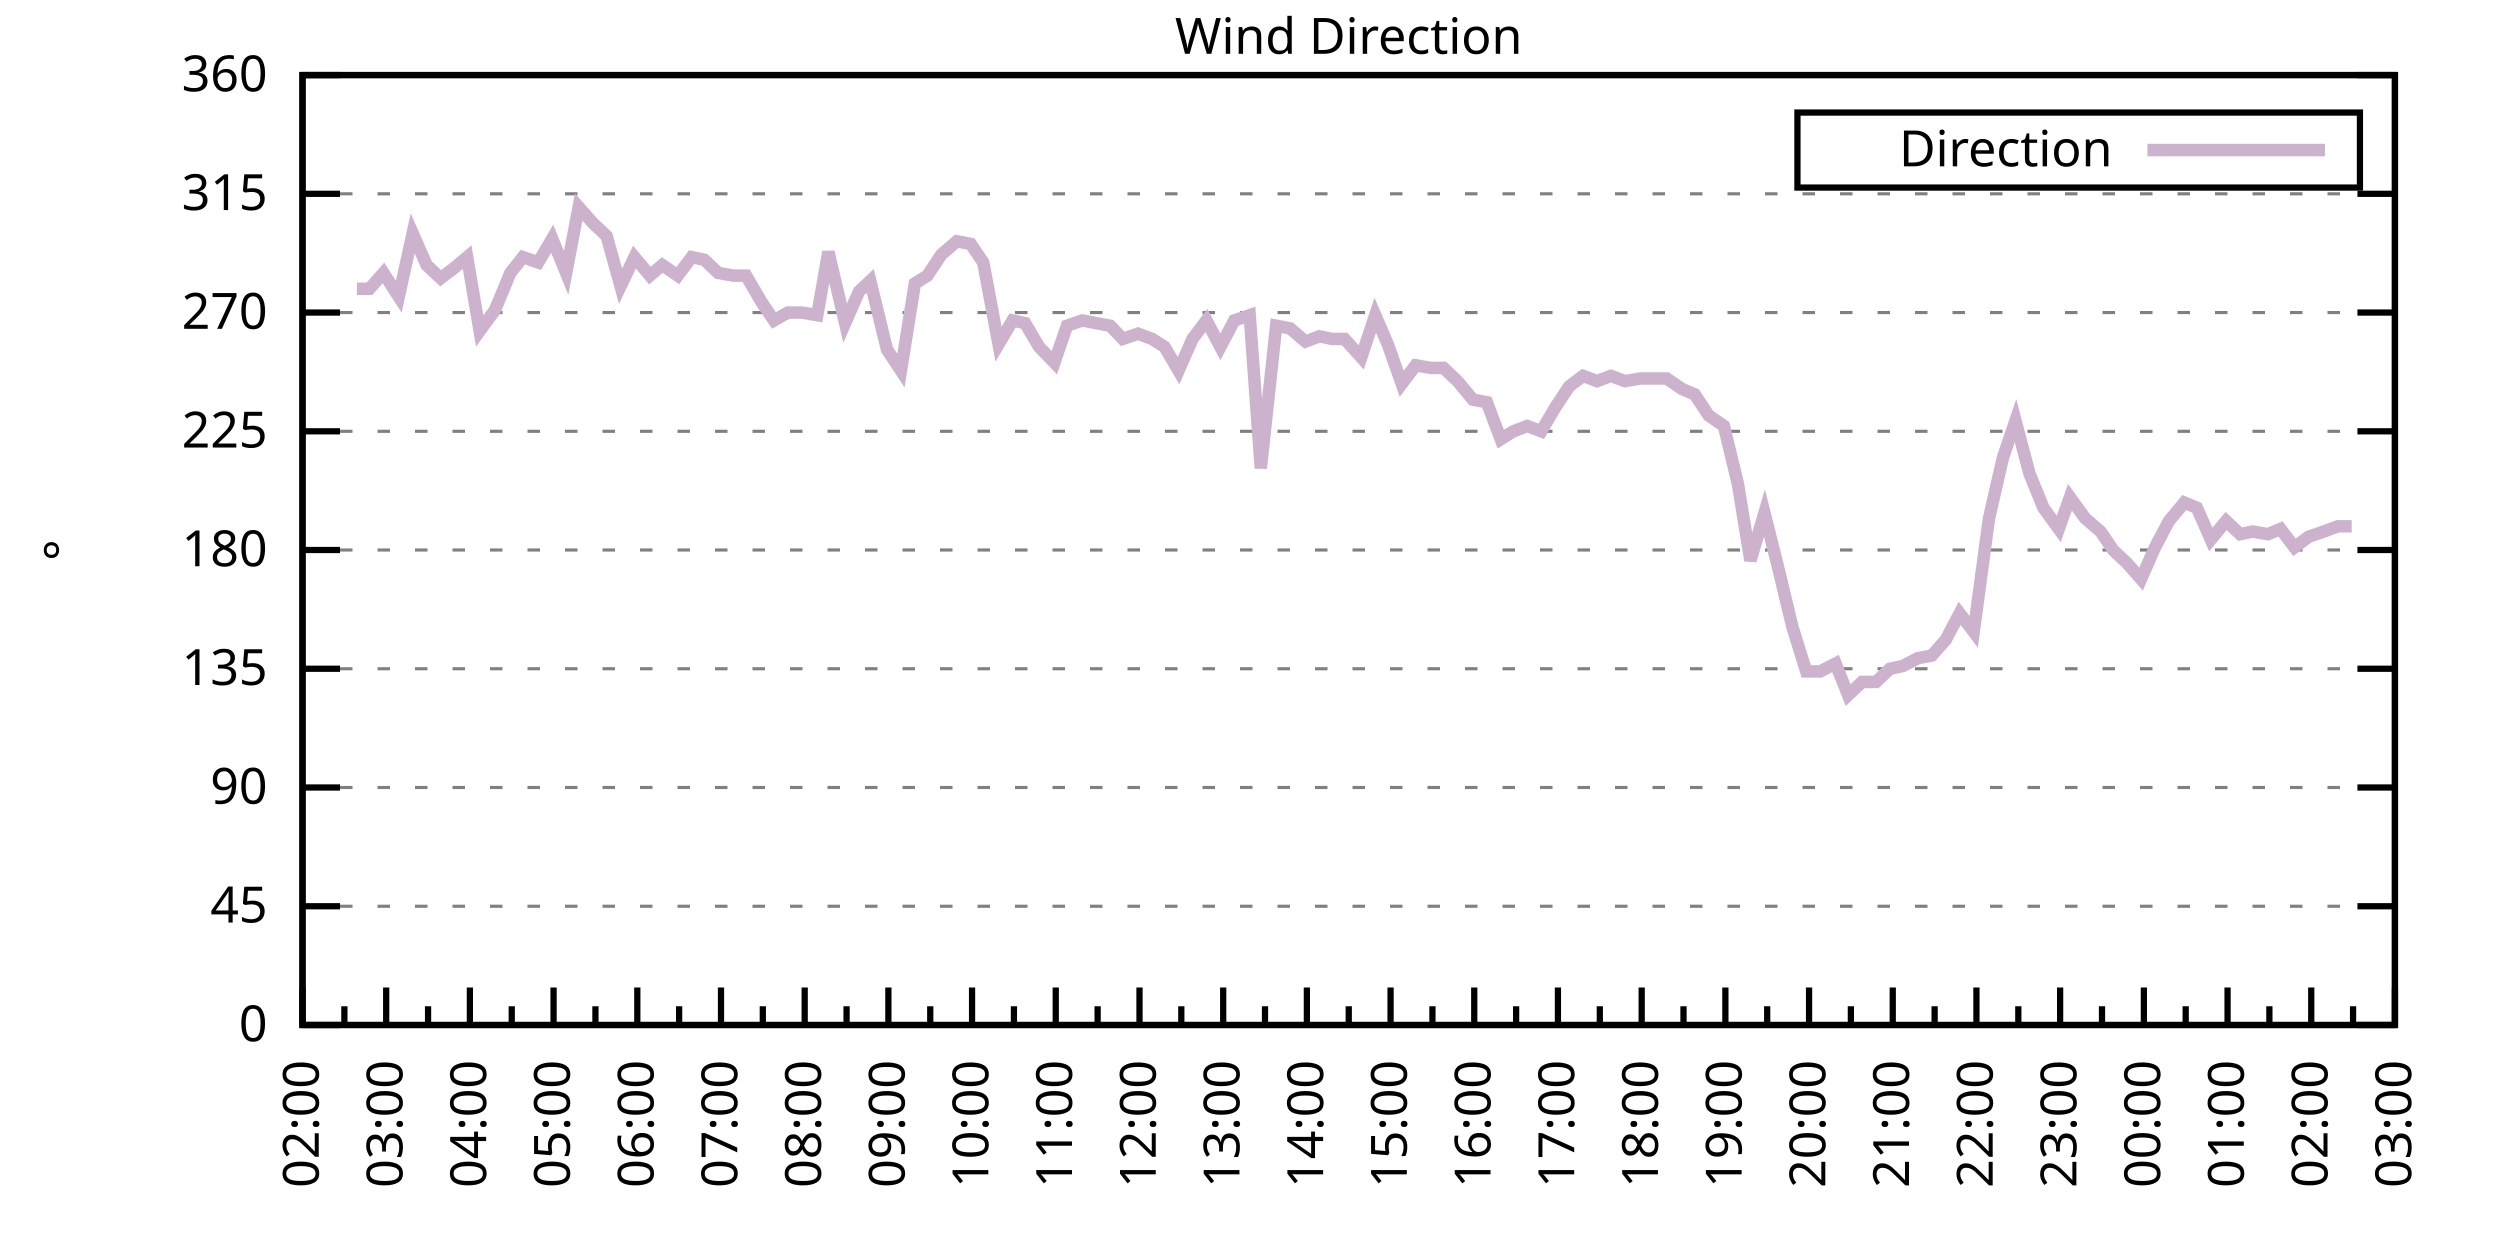
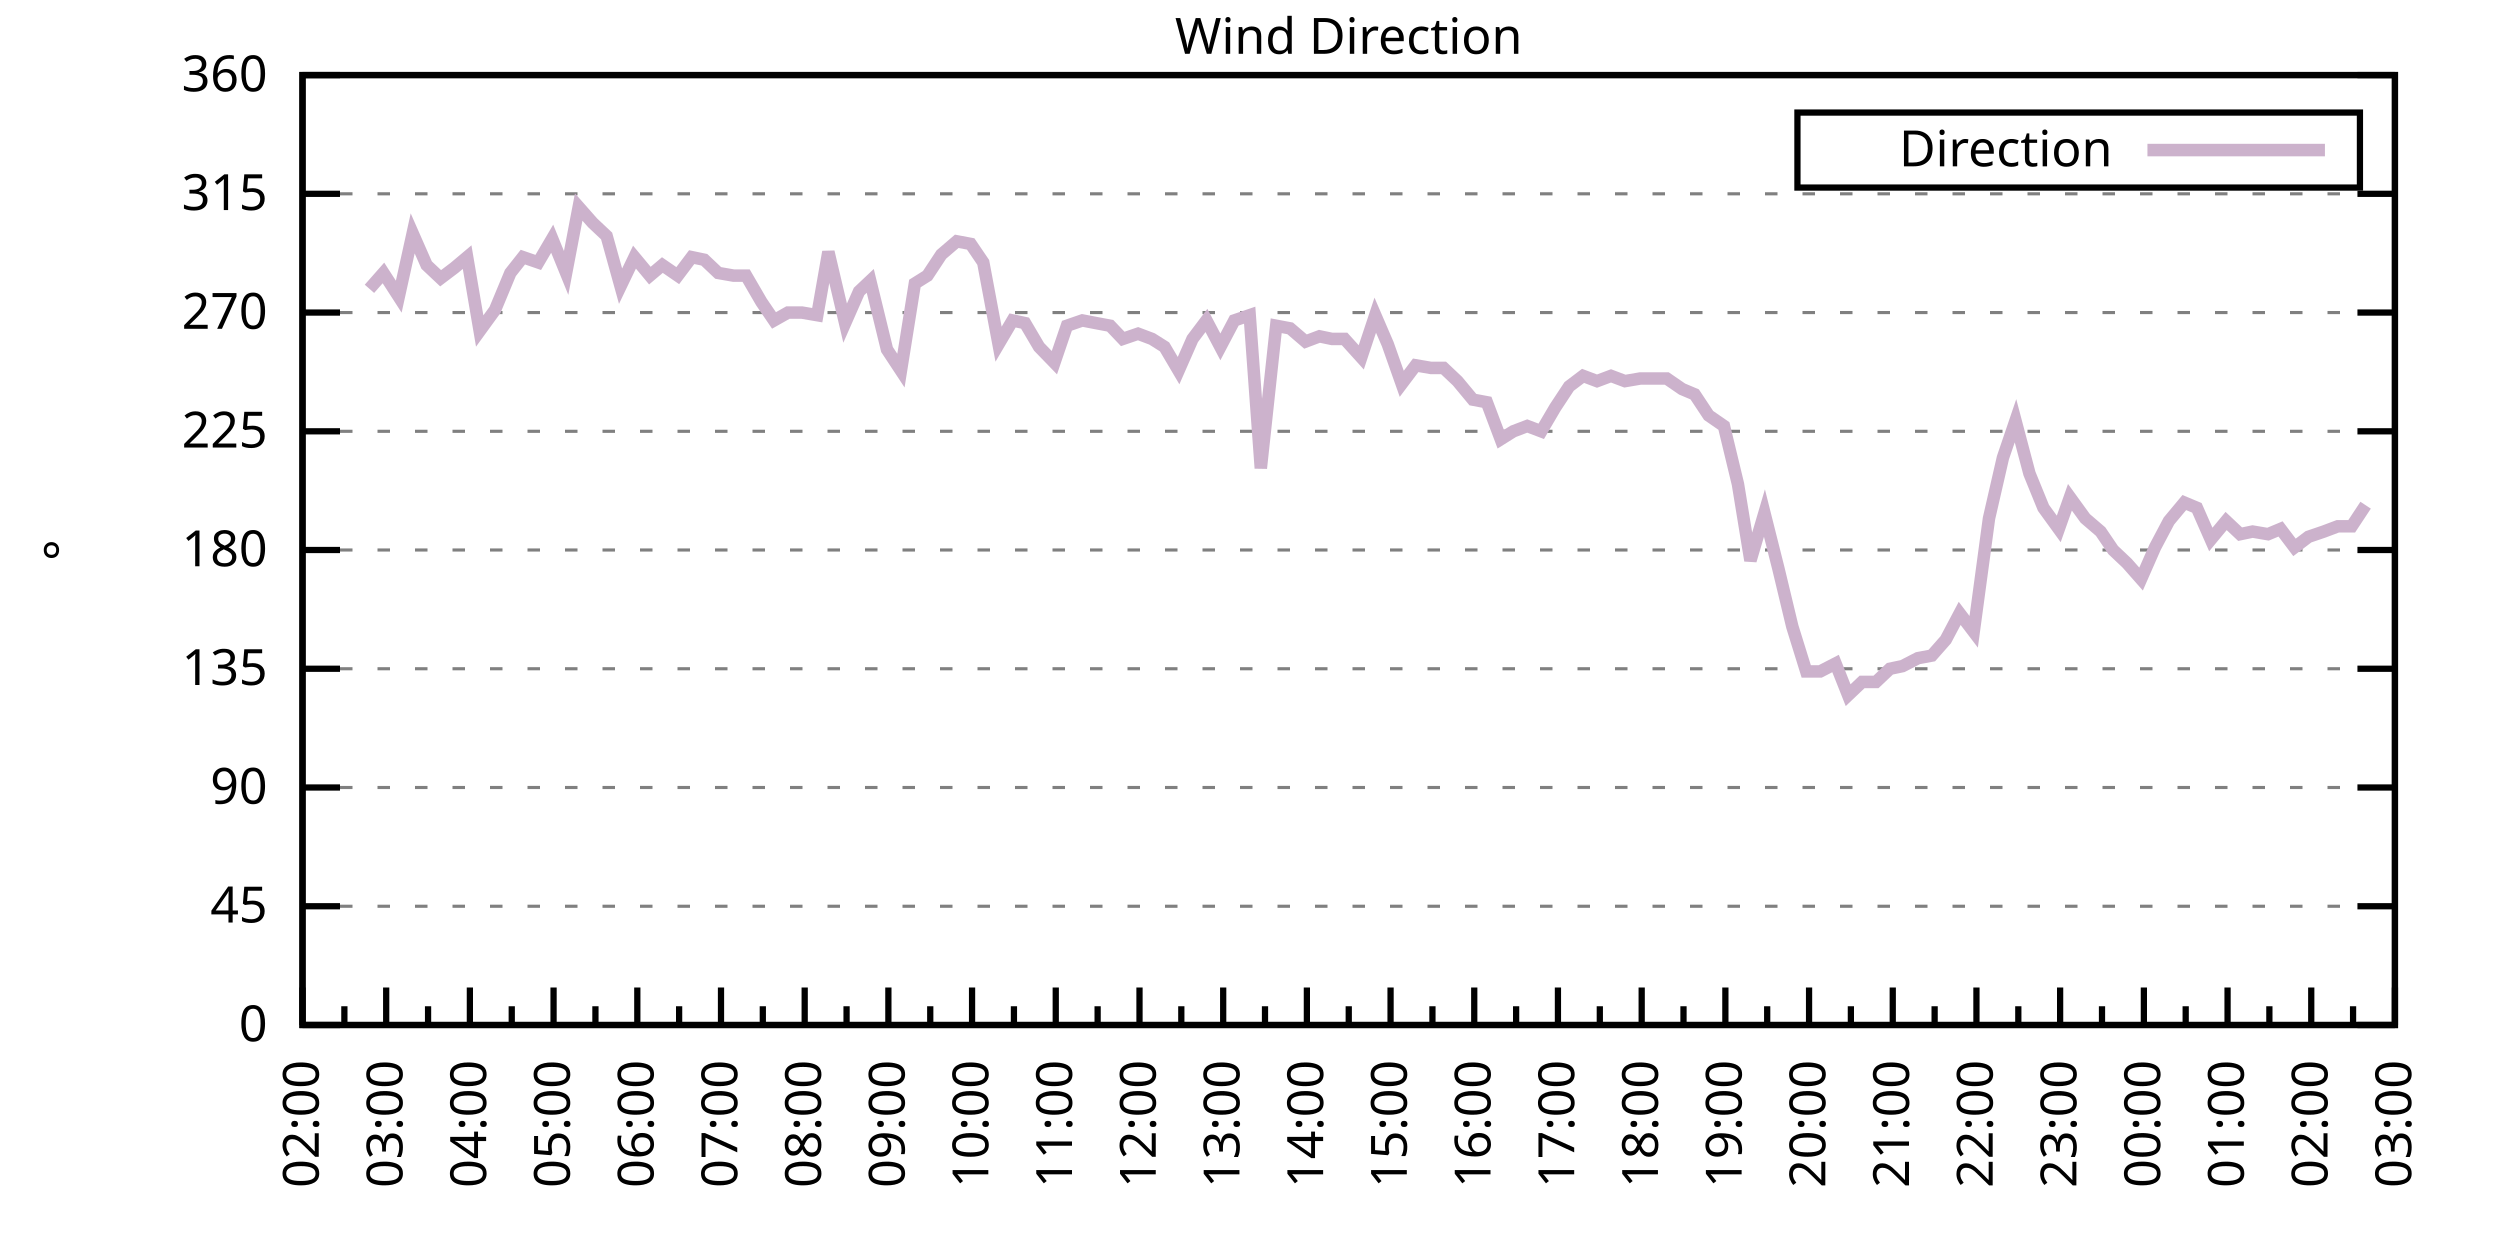
<svg xmlns="http://www.w3.org/2000/svg" xmlns:xlink="http://www.w3.org/1999/xlink" width="400" height="200" viewBox="0 0 400 200">
  <g id="gnuplot_canvas">
    <rect x="0" y="0" width="400" height="200" fill="none" />
    <defs>
      <circle id="gpDot" r="0.5" stroke-width="0.5" stroke="currentColor" />
      <path id="gpPt0" stroke-width="0.333" stroke="currentColor" d="M-1,0 h2 M0,-1 v2" />
      <path id="gpPt1" stroke-width="0.333" stroke="currentColor" d="M-1,-1 L1,1 M1,-1 L-1,1" />
      <path id="gpPt2" stroke-width="0.333" stroke="currentColor" d="M-1,0 L1,0 M0,-1 L0,1 M-1,-1 L1,1 M-1,1 L1,-1" />
      <rect id="gpPt3" stroke-width="0.333" stroke="currentColor" x="-1" y="-1" width="2" height="2" />
      <rect id="gpPt4" stroke-width="0.333" stroke="currentColor" fill="currentColor" x="-1" y="-1" width="2" height="2" />
      <circle id="gpPt5" stroke-width="0.333" stroke="currentColor" cx="0" cy="0" r="1" />
      <use xlink:href="#gpPt5" id="gpPt6" fill="currentColor" stroke="none" />
      <path id="gpPt7" stroke-width="0.333" stroke="currentColor" d="M0,-1.33 L-1.33,0.67 L1.33,0.67 z" />
      <use xlink:href="#gpPt7" id="gpPt8" fill="currentColor" stroke="none" />
      <use xlink:href="#gpPt7" id="gpPt9" stroke="currentColor" transform="rotate(180)" />
      <use xlink:href="#gpPt9" id="gpPt10" fill="currentColor" stroke="none" />
      <use xlink:href="#gpPt3" id="gpPt11" stroke="currentColor" transform="rotate(45)" />
      <use xlink:href="#gpPt11" id="gpPt12" fill="currentColor" stroke="none" />
      <path id="gpPt13" stroke-width="0.333" stroke="currentColor" d="M0,1.330 L1.265,0.411 L0.782,-1.067 L-0.782,-1.076 L-1.265,0.411 z" />
      <use xlink:href="#gpPt13" id="gpPt14" fill="currentColor" stroke="none" />
      <filter id="textbox" filterUnits="objectBoundingBox" x="0" y="0" height="1" width="1">
        <feFlood flood-color="white" flood-opacity="1" result="bgnd" />
        <feComposite in="SourceGraphic" in2="bgnd" operator="atop" />
      </filter>
      <filter id="greybox" filterUnits="objectBoundingBox" x="0" y="0" height="1" width="1">
        <feFlood flood-color="lightgrey" flood-opacity="1" result="grey" />
        <feComposite in="SourceGraphic" in2="grey" operator="atop" />
      </filter>
    </defs>
    <g fill="none" color="white" stroke="currentColor" stroke-width="1.00" stroke-linecap="butt" stroke-linejoin="miter">
</g>
    <g fill="none" color="black" stroke="currentColor" stroke-width="1.00" stroke-linecap="butt" stroke-linejoin="miter">
      <g stroke="none" shape-rendering="crispEdges">
        <polygon fill="rgb(255, 255, 255)" points="48.40,164.00 383.18,164.00 383.18,12.02 48.40,12.02 " />
      </g>
    </g>
    <g fill="none" color="black" stroke="currentColor" stroke-width="1.00" stroke-linecap="butt" stroke-linejoin="miter">
</g>
    <g fill="none" color="black" stroke="black" stroke-width="0.50" stroke-linecap="butt" stroke-linejoin="miter">
</g>
    <g fill="none" color="gray" stroke="currentColor" stroke-width="0.50" stroke-linecap="butt" stroke-linejoin="miter">
      <path stroke="gray" stroke-dasharray="2,4" class="gridline" d="M48.40,164.00 L383.19,164.00  " />
    </g>
    <g fill="none" color="gray" stroke="gray" stroke-width="1.00" stroke-linecap="butt" stroke-linejoin="miter">
</g>
    <g fill="none" color="black" stroke="currentColor" stroke-width="1.00" stroke-linecap="butt" stroke-linejoin="miter">
      <path stroke="black" d="M48.40,164.00 L54.40,164.00 M383.19,164.00 L377.19,164.00  " />
      <g transform="translate(42.80,166.60)" stroke="none" fill="black" font-family="Sans" font-size="8.00" text-anchor="end">
        <text>
          <tspan font-family="Sans"> 0</tspan>
        </text>
      </g>
    </g>
    <g fill="none" color="black" stroke="currentColor" stroke-width="1.00" stroke-linecap="butt" stroke-linejoin="miter">
</g>
    <g fill="none" color="black" stroke="black" stroke-width="0.50" stroke-linecap="butt" stroke-linejoin="miter">
</g>
    <g fill="none" color="gray" stroke="currentColor" stroke-width="0.50" stroke-linecap="butt" stroke-linejoin="miter">
      <path stroke="gray" stroke-dasharray="2,4" class="gridline" d="M48.40,145.00 L383.19,145.00  " />
    </g>
    <g fill="none" color="gray" stroke="gray" stroke-width="1.00" stroke-linecap="butt" stroke-linejoin="miter">
</g>
    <g fill="none" color="black" stroke="currentColor" stroke-width="1.00" stroke-linecap="butt" stroke-linejoin="miter">
      <path stroke="black" d="M48.40,145.00 L54.40,145.00 M383.19,145.00 L377.19,145.00  " />
      <g transform="translate(42.80,147.60)" stroke="none" fill="black" font-family="Sans" font-size="8.00" text-anchor="end">
        <text>
          <tspan font-family="Sans"> 45</tspan>
        </text>
      </g>
    </g>
    <g fill="none" color="black" stroke="currentColor" stroke-width="1.00" stroke-linecap="butt" stroke-linejoin="miter">
</g>
    <g fill="none" color="black" stroke="black" stroke-width="0.50" stroke-linecap="butt" stroke-linejoin="miter">
</g>
    <g fill="none" color="gray" stroke="currentColor" stroke-width="0.50" stroke-linecap="butt" stroke-linejoin="miter">
      <path stroke="gray" stroke-dasharray="2,4" class="gridline" d="M48.40,126.00 L383.19,126.00  " />
    </g>
    <g fill="none" color="gray" stroke="gray" stroke-width="1.00" stroke-linecap="butt" stroke-linejoin="miter">
</g>
    <g fill="none" color="black" stroke="currentColor" stroke-width="1.00" stroke-linecap="butt" stroke-linejoin="miter">
      <path stroke="black" d="M48.40,126.00 L54.40,126.00 M383.19,126.00 L377.19,126.00  " />
      <g transform="translate(42.80,128.60)" stroke="none" fill="black" font-family="Sans" font-size="8.00" text-anchor="end">
        <text>
          <tspan font-family="Sans"> 90</tspan>
        </text>
      </g>
    </g>
    <g fill="none" color="black" stroke="currentColor" stroke-width="1.00" stroke-linecap="butt" stroke-linejoin="miter">
</g>
    <g fill="none" color="black" stroke="black" stroke-width="0.50" stroke-linecap="butt" stroke-linejoin="miter">
</g>
    <g fill="none" color="gray" stroke="currentColor" stroke-width="0.50" stroke-linecap="butt" stroke-linejoin="miter">
      <path stroke="gray" stroke-dasharray="2,4" class="gridline" d="M48.40,107.00 L383.19,107.00  " />
    </g>
    <g fill="none" color="gray" stroke="gray" stroke-width="1.00" stroke-linecap="butt" stroke-linejoin="miter">
</g>
    <g fill="none" color="black" stroke="currentColor" stroke-width="1.00" stroke-linecap="butt" stroke-linejoin="miter">
      <path stroke="black" d="M48.40,107.00 L54.40,107.00 M383.19,107.00 L377.19,107.00  " />
      <g transform="translate(42.80,109.60)" stroke="none" fill="black" font-family="Sans" font-size="8.00" text-anchor="end">
        <text>
          <tspan font-family="Sans"> 135</tspan>
        </text>
      </g>
    </g>
    <g fill="none" color="black" stroke="currentColor" stroke-width="1.00" stroke-linecap="butt" stroke-linejoin="miter">
</g>
    <g fill="none" color="black" stroke="black" stroke-width="0.50" stroke-linecap="butt" stroke-linejoin="miter">
</g>
    <g fill="none" color="gray" stroke="currentColor" stroke-width="0.50" stroke-linecap="butt" stroke-linejoin="miter">
      <path stroke="gray" stroke-dasharray="2,4" class="gridline" d="M48.40,88.00 L383.19,88.00  " />
    </g>
    <g fill="none" color="gray" stroke="gray" stroke-width="1.00" stroke-linecap="butt" stroke-linejoin="miter">
</g>
    <g fill="none" color="black" stroke="currentColor" stroke-width="1.00" stroke-linecap="butt" stroke-linejoin="miter">
      <path stroke="black" d="M48.40,88.00 L54.40,88.00 M383.19,88.00 L377.19,88.00  " />
      <g transform="translate(42.80,90.60)" stroke="none" fill="black" font-family="Sans" font-size="8.00" text-anchor="end">
        <text>
          <tspan font-family="Sans"> 180</tspan>
        </text>
      </g>
    </g>
    <g fill="none" color="black" stroke="currentColor" stroke-width="1.00" stroke-linecap="butt" stroke-linejoin="miter">
</g>
    <g fill="none" color="black" stroke="black" stroke-width="0.50" stroke-linecap="butt" stroke-linejoin="miter">
</g>
    <g fill="none" color="gray" stroke="currentColor" stroke-width="0.50" stroke-linecap="butt" stroke-linejoin="miter">
      <path stroke="gray" stroke-dasharray="2,4" class="gridline" d="M48.40,69.01 L383.19,69.01  " />
    </g>
    <g fill="none" color="gray" stroke="gray" stroke-width="1.00" stroke-linecap="butt" stroke-linejoin="miter">
</g>
    <g fill="none" color="black" stroke="currentColor" stroke-width="1.00" stroke-linecap="butt" stroke-linejoin="miter">
      <path stroke="black" d="M48.40,69.01 L54.40,69.01 M383.19,69.01 L377.19,69.01  " />
      <g transform="translate(42.80,71.61)" stroke="none" fill="black" font-family="Sans" font-size="8.00" text-anchor="end">
        <text>
          <tspan font-family="Sans"> 225</tspan>
        </text>
      </g>
    </g>
    <g fill="none" color="black" stroke="currentColor" stroke-width="1.00" stroke-linecap="butt" stroke-linejoin="miter">
</g>
    <g fill="none" color="black" stroke="black" stroke-width="0.50" stroke-linecap="butt" stroke-linejoin="miter">
</g>
    <g fill="none" color="gray" stroke="currentColor" stroke-width="0.50" stroke-linecap="butt" stroke-linejoin="miter">
      <path stroke="gray" stroke-dasharray="2,4" class="gridline" d="M48.40,50.01 L383.19,50.01  " />
    </g>
    <g fill="none" color="gray" stroke="gray" stroke-width="1.00" stroke-linecap="butt" stroke-linejoin="miter">
</g>
    <g fill="none" color="black" stroke="currentColor" stroke-width="1.00" stroke-linecap="butt" stroke-linejoin="miter">
      <path stroke="black" d="M48.40,50.01 L54.40,50.01 M383.19,50.01 L377.19,50.01  " />
      <g transform="translate(42.80,52.61)" stroke="none" fill="black" font-family="Sans" font-size="8.00" text-anchor="end">
        <text>
          <tspan font-family="Sans"> 270</tspan>
        </text>
      </g>
    </g>
    <g fill="none" color="black" stroke="currentColor" stroke-width="1.00" stroke-linecap="butt" stroke-linejoin="miter">
</g>
    <g fill="none" color="black" stroke="black" stroke-width="0.50" stroke-linecap="butt" stroke-linejoin="miter">
</g>
    <g fill="none" color="gray" stroke="currentColor" stroke-width="0.50" stroke-linecap="butt" stroke-linejoin="miter">
      <path stroke="gray" stroke-dasharray="2,4" class="gridline" d="M48.40,31.01 L383.19,31.01  " />
    </g>
    <g fill="none" color="gray" stroke="gray" stroke-width="1.00" stroke-linecap="butt" stroke-linejoin="miter">
</g>
    <g fill="none" color="black" stroke="currentColor" stroke-width="1.00" stroke-linecap="butt" stroke-linejoin="miter">
      <path stroke="black" d="M48.40,31.01 L54.40,31.01 M383.19,31.01 L377.19,31.01  " />
      <g transform="translate(42.80,33.61)" stroke="none" fill="black" font-family="Sans" font-size="8.00" text-anchor="end">
        <text>
          <tspan font-family="Sans"> 315</tspan>
        </text>
      </g>
    </g>
    <g fill="none" color="black" stroke="currentColor" stroke-width="1.00" stroke-linecap="butt" stroke-linejoin="miter">
</g>
    <g fill="none" color="black" stroke="black" stroke-width="0.50" stroke-linecap="butt" stroke-linejoin="miter">
</g>
    <g fill="none" color="gray" stroke="currentColor" stroke-width="0.50" stroke-linecap="butt" stroke-linejoin="miter">
      <path stroke="gray" stroke-dasharray="2,4" class="gridline" d="M48.40,12.01 L383.19,12.01  " />
    </g>
    <g fill="none" color="gray" stroke="gray" stroke-width="1.00" stroke-linecap="butt" stroke-linejoin="miter">
</g>
    <g fill="none" color="black" stroke="currentColor" stroke-width="1.00" stroke-linecap="butt" stroke-linejoin="miter">
      <path stroke="black" d="M48.40,12.01 L54.40,12.01 M383.19,12.01 L377.19,12.01  " />
      <g transform="translate(42.80,14.61)" stroke="none" fill="black" font-family="Sans" font-size="8.00" text-anchor="end">
        <text>
          <tspan font-family="Sans"> 360</tspan>
        </text>
      </g>
    </g>
    <g fill="none" color="black" stroke="currentColor" stroke-width="1.00" stroke-linecap="butt" stroke-linejoin="miter">
      <path stroke="black" d="M48.40,164.00 L48.40,158.00  " />
      <g transform="translate(51.00,169.60) rotate(270)" stroke="none" fill="black" font-family="Sans" font-size="8.00" text-anchor="end">
        <text>
          <tspan font-family="Sans">02:00</tspan>
        </text>
      </g>
    </g>
    <g fill="none" color="black" stroke="currentColor" stroke-width="1.00" stroke-linecap="butt" stroke-linejoin="miter">
      <path stroke="black" d="M55.10,164.00 L55.10,161.00 M61.79,164.00 L61.79,158.00  " />
      <g transform="translate(64.39,169.60) rotate(270)" stroke="none" fill="black" font-family="Sans" font-size="8.00" text-anchor="end">
        <text>
          <tspan font-family="Sans">03:00</tspan>
        </text>
      </g>
    </g>
    <g fill="none" color="black" stroke="currentColor" stroke-width="1.00" stroke-linecap="butt" stroke-linejoin="miter">
      <path stroke="black" d="M68.49,164.00 L68.49,161.00 M75.18,164.00 L75.18,158.00  " />
      <g transform="translate(77.78,169.60) rotate(270)" stroke="none" fill="black" font-family="Sans" font-size="8.00" text-anchor="end">
        <text>
          <tspan font-family="Sans">04:00</tspan>
        </text>
      </g>
    </g>
    <g fill="none" color="black" stroke="currentColor" stroke-width="1.00" stroke-linecap="butt" stroke-linejoin="miter">
      <path stroke="black" d="M81.88,164.00 L81.88,161.00 M88.57,164.00 L88.57,158.00  " />
      <g transform="translate(91.17,169.60) rotate(270)" stroke="none" fill="black" font-family="Sans" font-size="8.00" text-anchor="end">
        <text>
          <tspan font-family="Sans">05:00</tspan>
        </text>
      </g>
    </g>
    <g fill="none" color="black" stroke="currentColor" stroke-width="1.00" stroke-linecap="butt" stroke-linejoin="miter">
      <path stroke="black" d="M95.27,164.00 L95.27,161.00 M101.97,164.00 L101.97,158.00  " />
      <g transform="translate(104.57,169.60) rotate(270)" stroke="none" fill="black" font-family="Sans" font-size="8.00" text-anchor="end">
        <text>
          <tspan font-family="Sans">06:00</tspan>
        </text>
      </g>
    </g>
    <g fill="none" color="black" stroke="currentColor" stroke-width="1.00" stroke-linecap="butt" stroke-linejoin="miter">
      <path stroke="black" d="M108.66,164.00 L108.66,161.00 M115.36,164.00 L115.36,158.00  " />
      <g transform="translate(117.96,169.60) rotate(270)" stroke="none" fill="black" font-family="Sans" font-size="8.00" text-anchor="end">
        <text>
          <tspan font-family="Sans">07:00</tspan>
        </text>
      </g>
    </g>
    <g fill="none" color="black" stroke="currentColor" stroke-width="1.00" stroke-linecap="butt" stroke-linejoin="miter">
      <path stroke="black" d="M122.05,164.00 L122.05,161.00 M128.75,164.00 L128.75,158.00  " />
      <g transform="translate(131.35,169.60) rotate(270)" stroke="none" fill="black" font-family="Sans" font-size="8.00" text-anchor="end">
        <text>
          <tspan font-family="Sans">08:00</tspan>
        </text>
      </g>
    </g>
    <g fill="none" color="black" stroke="currentColor" stroke-width="1.00" stroke-linecap="butt" stroke-linejoin="miter">
      <path stroke="black" d="M135.45,164.00 L135.45,161.00 M142.14,164.00 L142.14,158.00  " />
      <g transform="translate(144.74,169.60) rotate(270)" stroke="none" fill="black" font-family="Sans" font-size="8.00" text-anchor="end">
        <text>
          <tspan font-family="Sans">09:00</tspan>
        </text>
      </g>
    </g>
    <g fill="none" color="black" stroke="currentColor" stroke-width="1.00" stroke-linecap="butt" stroke-linejoin="miter">
      <path stroke="black" d="M148.84,164.00 L148.84,161.00 M155.53,164.00 L155.53,158.00  " />
      <g transform="translate(158.13,169.60) rotate(270)" stroke="none" fill="black" font-family="Sans" font-size="8.00" text-anchor="end">
        <text>
          <tspan font-family="Sans">10:00</tspan>
        </text>
      </g>
    </g>
    <g fill="none" color="black" stroke="currentColor" stroke-width="1.00" stroke-linecap="butt" stroke-linejoin="miter">
      <path stroke="black" d="M162.23,164.00 L162.23,161.00 M168.92,164.00 L168.92,158.00  " />
      <g transform="translate(171.52,169.60) rotate(270)" stroke="none" fill="black" font-family="Sans" font-size="8.00" text-anchor="end">
        <text>
          <tspan font-family="Sans">11:00</tspan>
        </text>
      </g>
    </g>
    <g fill="none" color="black" stroke="currentColor" stroke-width="1.00" stroke-linecap="butt" stroke-linejoin="miter">
      <path stroke="black" d="M175.62,164.00 L175.62,161.00 M182.32,164.00 L182.32,158.00  " />
      <g transform="translate(184.92,169.60) rotate(270)" stroke="none" fill="black" font-family="Sans" font-size="8.00" text-anchor="end">
        <text>
          <tspan font-family="Sans">12:00</tspan>
        </text>
      </g>
    </g>
    <g fill="none" color="black" stroke="currentColor" stroke-width="1.00" stroke-linecap="butt" stroke-linejoin="miter">
      <path stroke="black" d="M189.01,164.00 L189.01,161.00 M195.71,164.00 L195.71,158.00  " />
      <g transform="translate(198.31,169.60) rotate(270)" stroke="none" fill="black" font-family="Sans" font-size="8.00" text-anchor="end">
        <text>
          <tspan font-family="Sans">13:00</tspan>
        </text>
      </g>
    </g>
    <g fill="none" color="black" stroke="currentColor" stroke-width="1.00" stroke-linecap="butt" stroke-linejoin="miter">
      <path stroke="black" d="M202.40,164.00 L202.40,161.00 M209.10,164.00 L209.10,158.00  " />
      <g transform="translate(211.70,169.60) rotate(270)" stroke="none" fill="black" font-family="Sans" font-size="8.00" text-anchor="end">
        <text>
          <tspan font-family="Sans">14:00</tspan>
        </text>
      </g>
    </g>
    <g fill="none" color="black" stroke="currentColor" stroke-width="1.00" stroke-linecap="butt" stroke-linejoin="miter">
      <path stroke="black" d="M215.80,164.00 L215.80,161.00 M222.49,164.00 L222.49,158.00  " />
      <g transform="translate(225.09,169.60) rotate(270)" stroke="none" fill="black" font-family="Sans" font-size="8.00" text-anchor="end">
        <text>
          <tspan font-family="Sans">15:00</tspan>
        </text>
      </g>
    </g>
    <g fill="none" color="black" stroke="currentColor" stroke-width="1.00" stroke-linecap="butt" stroke-linejoin="miter">
      <path stroke="black" d="M229.19,164.00 L229.19,161.00 M235.88,164.00 L235.88,158.00  " />
      <g transform="translate(238.48,169.60) rotate(270)" stroke="none" fill="black" font-family="Sans" font-size="8.00" text-anchor="end">
        <text>
          <tspan font-family="Sans">16:00</tspan>
        </text>
      </g>
    </g>
    <g fill="none" color="black" stroke="currentColor" stroke-width="1.00" stroke-linecap="butt" stroke-linejoin="miter">
      <path stroke="black" d="M242.58,164.00 L242.58,161.00 M249.27,164.00 L249.27,158.00  " />
      <g transform="translate(251.87,169.60) rotate(270)" stroke="none" fill="black" font-family="Sans" font-size="8.00" text-anchor="end">
        <text>
          <tspan font-family="Sans">17:00</tspan>
        </text>
      </g>
    </g>
    <g fill="none" color="black" stroke="currentColor" stroke-width="1.00" stroke-linecap="butt" stroke-linejoin="miter">
      <path stroke="black" d="M255.97,164.00 L255.97,161.00 M262.67,164.00 L262.67,158.00  " />
      <g transform="translate(265.27,169.60) rotate(270)" stroke="none" fill="black" font-family="Sans" font-size="8.00" text-anchor="end">
        <text>
          <tspan font-family="Sans">18:00</tspan>
        </text>
      </g>
    </g>
    <g fill="none" color="black" stroke="currentColor" stroke-width="1.00" stroke-linecap="butt" stroke-linejoin="miter">
      <path stroke="black" d="M269.36,164.00 L269.36,161.00 M276.06,164.00 L276.06,158.00  " />
      <g transform="translate(278.66,169.60) rotate(270)" stroke="none" fill="black" font-family="Sans" font-size="8.00" text-anchor="end">
        <text>
          <tspan font-family="Sans">19:00</tspan>
        </text>
      </g>
    </g>
    <g fill="none" color="black" stroke="currentColor" stroke-width="1.00" stroke-linecap="butt" stroke-linejoin="miter">
      <path stroke="black" d="M282.75,164.00 L282.75,161.00 M289.45,164.00 L289.45,158.00  " />
      <g transform="translate(292.05,169.60) rotate(270)" stroke="none" fill="black" font-family="Sans" font-size="8.00" text-anchor="end">
        <text>
          <tspan font-family="Sans">20:00</tspan>
        </text>
      </g>
    </g>
    <g fill="none" color="black" stroke="currentColor" stroke-width="1.00" stroke-linecap="butt" stroke-linejoin="miter">
      <path stroke="black" d="M296.14,164.00 L296.14,161.00 M302.84,164.00 L302.84,158.00  " />
      <g transform="translate(305.44,169.60) rotate(270)" stroke="none" fill="black" font-family="Sans" font-size="8.00" text-anchor="end">
        <text>
          <tspan font-family="Sans">21:00</tspan>
        </text>
      </g>
    </g>
    <g fill="none" color="black" stroke="currentColor" stroke-width="1.00" stroke-linecap="butt" stroke-linejoin="miter">
      <path stroke="black" d="M309.54,164.00 L309.54,161.00 M316.23,164.00 L316.23,158.00  " />
      <g transform="translate(318.83,169.60) rotate(270)" stroke="none" fill="black" font-family="Sans" font-size="8.00" text-anchor="end">
        <text>
          <tspan font-family="Sans">22:00</tspan>
        </text>
      </g>
    </g>
    <g fill="none" color="black" stroke="currentColor" stroke-width="1.00" stroke-linecap="butt" stroke-linejoin="miter">
      <path stroke="black" d="M322.93,164.00 L322.93,161.00 M329.62,164.00 L329.62,158.00  " />
      <g transform="translate(332.22,169.60) rotate(270)" stroke="none" fill="black" font-family="Sans" font-size="8.00" text-anchor="end">
        <text>
          <tspan font-family="Sans">23:00</tspan>
        </text>
      </g>
    </g>
    <g fill="none" color="black" stroke="currentColor" stroke-width="1.00" stroke-linecap="butt" stroke-linejoin="miter">
      <path stroke="black" d="M336.32,164.00 L336.32,161.00 M343.02,164.00 L343.02,158.00  " />
      <g transform="translate(345.62,169.60) rotate(270)" stroke="none" fill="black" font-family="Sans" font-size="8.00" text-anchor="end">
        <text>
          <tspan font-family="Sans">00:00</tspan>
        </text>
      </g>
    </g>
    <g fill="none" color="black" stroke="currentColor" stroke-width="1.00" stroke-linecap="butt" stroke-linejoin="miter">
      <path stroke="black" d="M349.71,164.00 L349.71,161.00 M356.41,164.00 L356.41,158.00  " />
      <g transform="translate(359.01,169.60) rotate(270)" stroke="none" fill="black" font-family="Sans" font-size="8.00" text-anchor="end">
        <text>
          <tspan font-family="Sans">01:00</tspan>
        </text>
      </g>
    </g>
    <g fill="none" color="black" stroke="currentColor" stroke-width="1.00" stroke-linecap="butt" stroke-linejoin="miter">
      <path stroke="black" d="M363.10,164.00 L363.10,161.00 M369.80,164.00 L369.80,158.00  " />
      <g transform="translate(372.40,169.60) rotate(270)" stroke="none" fill="black" font-family="Sans" font-size="8.00" text-anchor="end">
        <text>
          <tspan font-family="Sans">02:00</tspan>
        </text>
      </g>
    </g>
    <g fill="none" color="black" stroke="currentColor" stroke-width="1.00" stroke-linecap="butt" stroke-linejoin="miter">
      <path stroke="black" d="M376.49,164.00 L376.49,161.00 M383.19,164.00 L383.19,158.00  " />
      <g transform="translate(385.79,169.60) rotate(270)" stroke="none" fill="black" font-family="Sans" font-size="8.00" text-anchor="end">
        <text>
          <tspan font-family="Sans">03:00</tspan>
        </text>
      </g>
    </g>
    <g fill="none" color="black" stroke="currentColor" stroke-width="1.00" stroke-linecap="butt" stroke-linejoin="miter">
</g>
    <g fill="none" color="black" stroke="currentColor" stroke-width="1.00" stroke-linecap="butt" stroke-linejoin="miter">
      <path stroke="black" d="M48.40,12.01 L48.40,164.00 L383.19,164.00 L383.19,12.01 L48.40,12.01 Z  " />
    </g>
    <g fill="none" color="black" stroke="currentColor" stroke-width="1.00" stroke-linecap="butt" stroke-linejoin="miter">
      <g transform="translate(12.80,88.01) rotate(270)" stroke="none" fill="black" font-family="Sans" font-size="8.00" text-anchor="middle">
        <text>
          <tspan font-family="Sans">°</tspan>
        </text>
      </g>
    </g>
    <g fill="none" color="black" stroke="currentColor" stroke-width="1.00" stroke-linecap="butt" stroke-linejoin="miter">
</g>
    <g fill="none" color="black" stroke="currentColor" stroke-width="1.00" stroke-linecap="butt" stroke-linejoin="miter">
      <path stroke="black" d="M287.59,30.01 L287.59,18.01 L377.59,18.01 L377.59,30.01 L287.59,30.01 Z  " />
    </g>
    <g id="Wind_direction_plot_1">
      <g fill="none" color="white" stroke="black" stroke-width="2.00" stroke-linecap="butt" stroke-linejoin="miter">
</g>
      <g fill="none" color="black" stroke="currentColor" stroke-width="2.00" stroke-linecap="butt" stroke-linejoin="miter">
        <g transform="translate(337.99,26.61)" stroke="none" fill="black" font-family="Sans" font-size="8.00" text-anchor="end">
          <text>
            <tspan font-family="Sans">Direction</tspan>
          </text>
        </g>
      </g>
      <g fill="none" color="black" stroke="currentColor" stroke-width="2.00" stroke-linecap="butt" stroke-linejoin="miter">
-         <path stroke="rgb(204, 178, 204)" d="M343.59,24.01 L371.99,24.01 M57.10,46.21 L59.11,46.21 L61.35,43.67 L63.80,47.47 L66.03,37.34 L68.26,42.41   L70.50,44.52 L72.73,42.83 L74.74,41.14 L76.75,52.96 L79.20,49.59 L81.66,43.67 L83.66,41.14 L86.12,41.99   L88.35,38.19 L90.58,43.67 L92.59,33.12 L94.82,35.65 L97.06,37.76 L99.29,45.79 L101.52,41.14 L103.98,44.10   L105.98,42.41 L108.44,44.10 L110.67,41.14 L112.68,41.56 L114.91,43.67 L117.37,44.10 L119.38,44.10 L121.83,48.32   L123.84,51.27 L126.07,50.01 L128.30,50.01 L130.76,50.43 L132.54,40.30 L135.22,51.70 L137.45,46.63 L139.24,44.94   L141.92,55.92 L144.15,59.30 L146.38,45.36 L148.39,44.10 L150.62,40.72 L153.08,38.61 L155.31,39.03 L157.32,41.99   L159.77,55.07 L162.01,51.27 L164.01,51.70 L166.25,55.50 L168.70,58.03 L170.71,52.12 L173.17,51.27 L175.40,51.70   L177.63,52.12 L179.64,54.23 L182.09,53.39 L184.32,54.23 L186.33,55.50 L188.57,59.30 L190.80,54.23 L193.03,51.27   L195.26,55.50 L197.49,51.27 L199.95,50.43 L201.73,74.92 L204.19,52.12 L206.42,52.54 L208.88,54.65 L211.11,53.81   L213.12,54.23 L215.13,54.23 L217.80,57.18 L220.04,50.43 L222.04,55.07 L224.28,61.41 L226.51,58.45 L228.96,58.87   L230.97,58.87 L233.20,60.98 L235.66,63.94 L237.89,64.36 L240.12,70.27 L242.13,69.01 L244.36,68.16 L246.60,69.01   L248.83,65.21 L251.06,61.83 L253.29,60.14 L255.52,60.98 L257.76,60.14 L259.99,60.98 L262.44,60.56 L264.45,60.56   L266.68,60.56 L269.14,62.25 L271.15,63.10 L273.38,66.47 L275.83,68.16 L278.07,77.45 L280.07,89.69 L282.31,82.09   L284.54,90.96 L286.77,100.25 L289.00,107.43 L291.23,107.43 L293.69,106.16 L295.70,111.23 L297.93,109.11 L300.16,109.11   L302.39,107.00 L304.40,106.58 L306.86,105.31 L309.09,104.89 L311.32,102.36 L313.55,98.14 L315.79,101.09 L318.24,82.94   L320.47,73.23 L322.48,67.32 L324.71,75.76 L326.95,81.25 L329.40,84.63 L331.19,79.56 L333.64,82.94 L336.10,85.05   L338.10,88.00 L340.34,90.12 L342.57,92.65 L344.80,87.58 L347.03,83.36 L349.49,80.41 L351.50,81.25 L353.73,86.32   L356.18,83.36 L358.42,85.47 L360.42,85.05 L362.88,85.47 L364.89,84.63 L367.12,87.58 L369.35,85.89 L371.81,85.05   L374.04,84.21 L376.27,84.21  " />
+         <path stroke="rgb(204, 178, 204)" d="M343.59,24.01 L371.99,24.01 M59.11,46.21 L61.35,43.67 L63.80,47.47 L66.03,37.34 L68.26,42.41 L70.50,44.52   L72.73,42.83 L74.74,41.14 L76.75,52.96 L79.20,49.59 L81.66,43.67 L83.66,41.14 L86.12,41.99 L88.35,38.19   L90.58,43.67 L92.59,33.12 L94.82,35.65 L97.06,37.76 L99.29,45.79 L101.52,41.14 L103.98,44.10 L105.98,42.41   L108.44,44.10 L110.67,41.14 L112.68,41.56 L114.91,43.67 L117.37,44.10 L119.38,44.10 L121.83,48.32 L123.84,51.27   L126.07,50.01 L128.30,50.01 L130.76,50.43 L132.54,40.30 L135.22,51.70 L137.45,46.63 L139.24,44.94 L141.92,55.92   L144.15,59.30 L146.38,45.36 L148.39,44.10 L150.62,40.72 L153.08,38.61 L155.31,39.03 L157.32,41.99 L159.77,55.07   L162.01,51.27 L164.01,51.70 L166.25,55.50 L168.70,58.03 L170.71,52.12 L173.17,51.27 L175.40,51.70 L177.63,52.12   L179.64,54.23 L182.09,53.39 L184.32,54.23 L186.33,55.50 L188.57,59.30 L190.80,54.23 L193.03,51.27 L195.26,55.50   L197.49,51.27 L199.95,50.43 L201.73,74.92 L204.19,52.12 L206.42,52.54 L208.88,54.65 L211.11,53.81 L213.12,54.23   L215.13,54.23 L217.80,57.18 L220.04,50.43 L222.04,55.07 L224.28,61.41 L226.51,58.45 L228.96,58.87 L230.97,58.87   L233.20,60.98 L235.66,63.94 L237.89,64.36 L240.12,70.27 L242.13,69.01 L244.36,68.16 L246.60,69.01 L248.83,65.21   L251.06,61.83 L253.29,60.14 L255.52,60.98 L257.76,60.14 L259.99,60.98 L262.44,60.56 L264.45,60.56 L266.68,60.56   L269.14,62.25 L271.15,63.10 L273.38,66.47 L275.83,68.16 L278.07,77.45 L280.07,89.69 L282.31,82.09 L284.54,90.96   L286.77,100.25 L289.00,107.43 L291.23,107.43 L293.69,106.16 L295.70,111.23 L297.93,109.11 L300.16,109.11 L302.39,107.00   L304.40,106.58 L306.86,105.31 L309.09,104.89 L311.32,102.36 L313.55,98.14 L315.79,101.09 L318.24,82.94 L320.47,73.23   L322.48,67.32 L324.71,75.76 L326.95,81.25 L329.40,84.63 L331.19,79.56 L333.64,82.94 L336.10,85.05 L338.10,88.00   L340.34,90.12 L342.57,92.65 L344.80,87.58 L347.03,83.36 L349.49,80.41 L351.50,81.25 L353.73,86.32 L356.18,83.36   L358.42,85.47 L360.42,85.05 L362.88,85.47 L364.89,84.63 L367.12,87.58 L369.35,85.89 L371.81,85.05 L374.04,84.21   L376.27,84.21 L378.50,80.83  " />
      </g>
    </g>
    <g fill="none" color="black" stroke="currentColor" stroke-width="2.00" stroke-linecap="butt" stroke-linejoin="miter">
</g>
    <g fill="none" color="black" stroke="black" stroke-width="1.00" stroke-linecap="butt" stroke-linejoin="miter">
</g>
    <g fill="none" color="black" stroke="currentColor" stroke-width="1.00" stroke-linecap="butt" stroke-linejoin="miter">
      <path stroke="black" d="M48.40,12.01 L48.40,164.00 L383.19,164.00 L383.19,12.01 L48.40,12.01 Z  " />
    </g>
    <g fill="none" color="black" stroke="currentColor" stroke-width="1.00" stroke-linecap="butt" stroke-linejoin="miter">
      <g transform="translate(215.79,8.61)" stroke="none" fill="black" font-family="Sans" font-size="8.00" text-anchor="middle">
        <text>
          <tspan font-family="Sans">Wind Direction</tspan>
        </text>
      </g>
    </g>
    <g fill="none" color="black" stroke="currentColor" stroke-width="1.00" stroke-linecap="butt" stroke-linejoin="miter">
</g>
  </g>
</svg>
